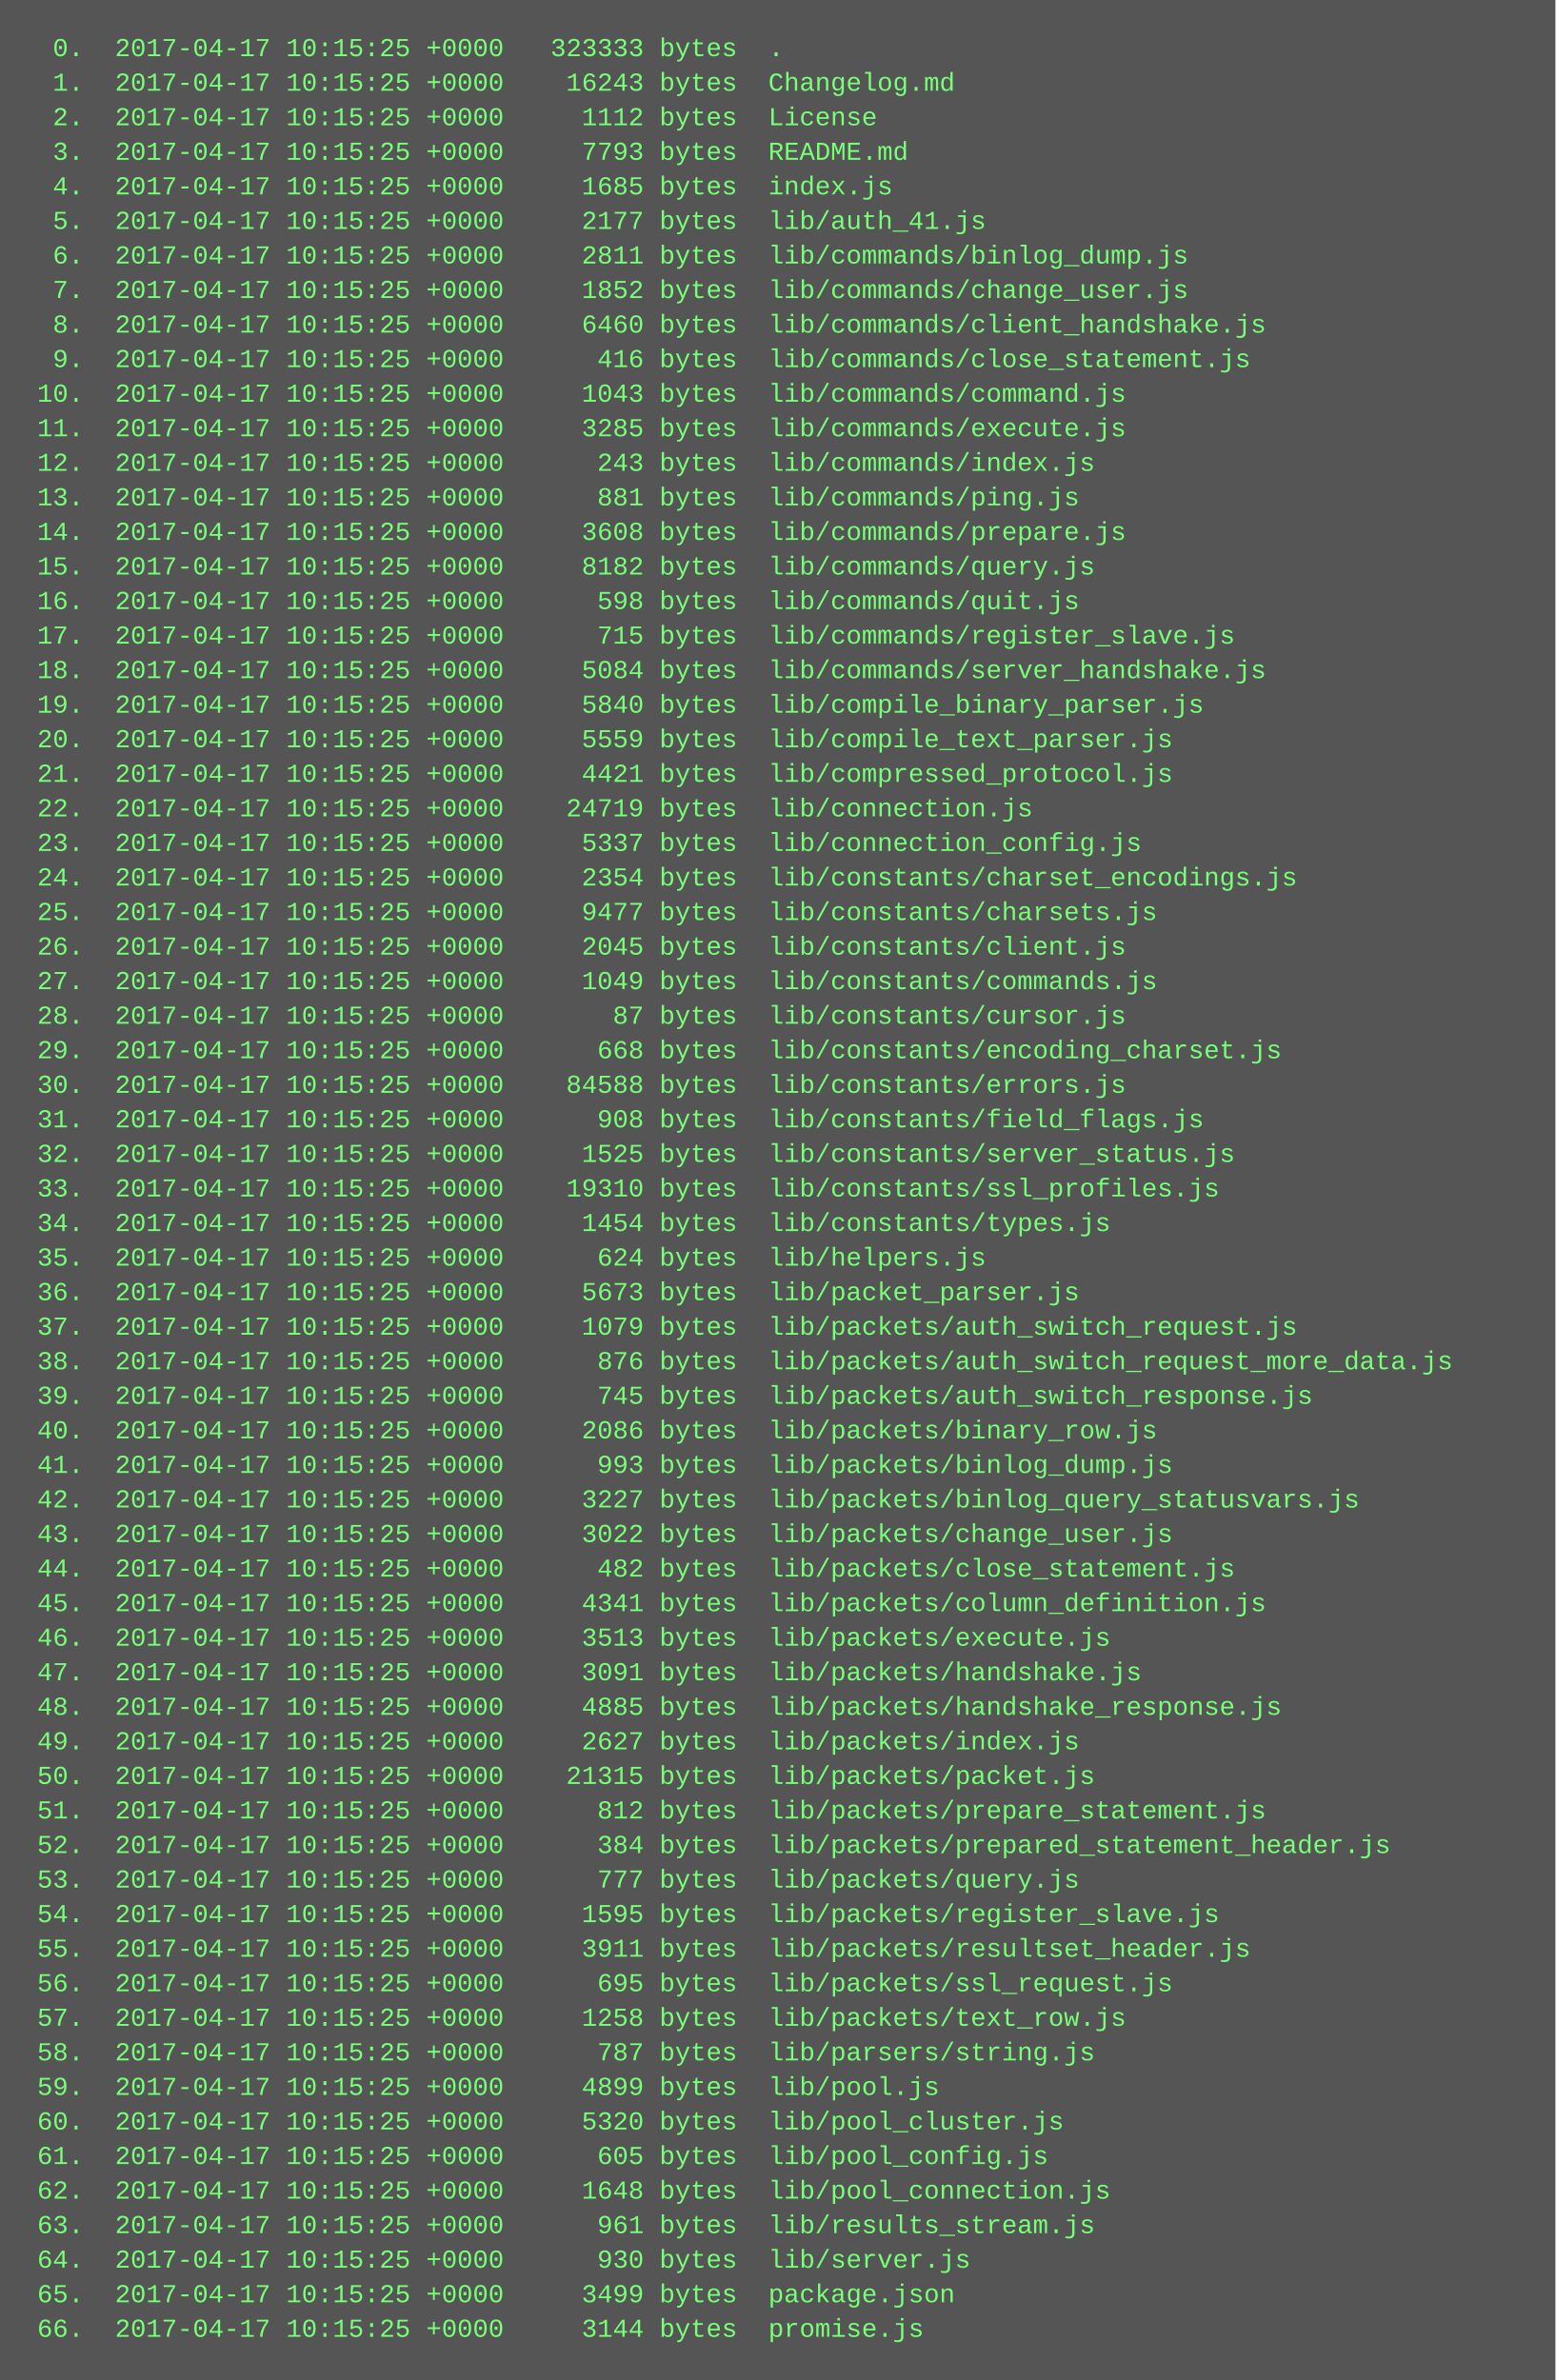
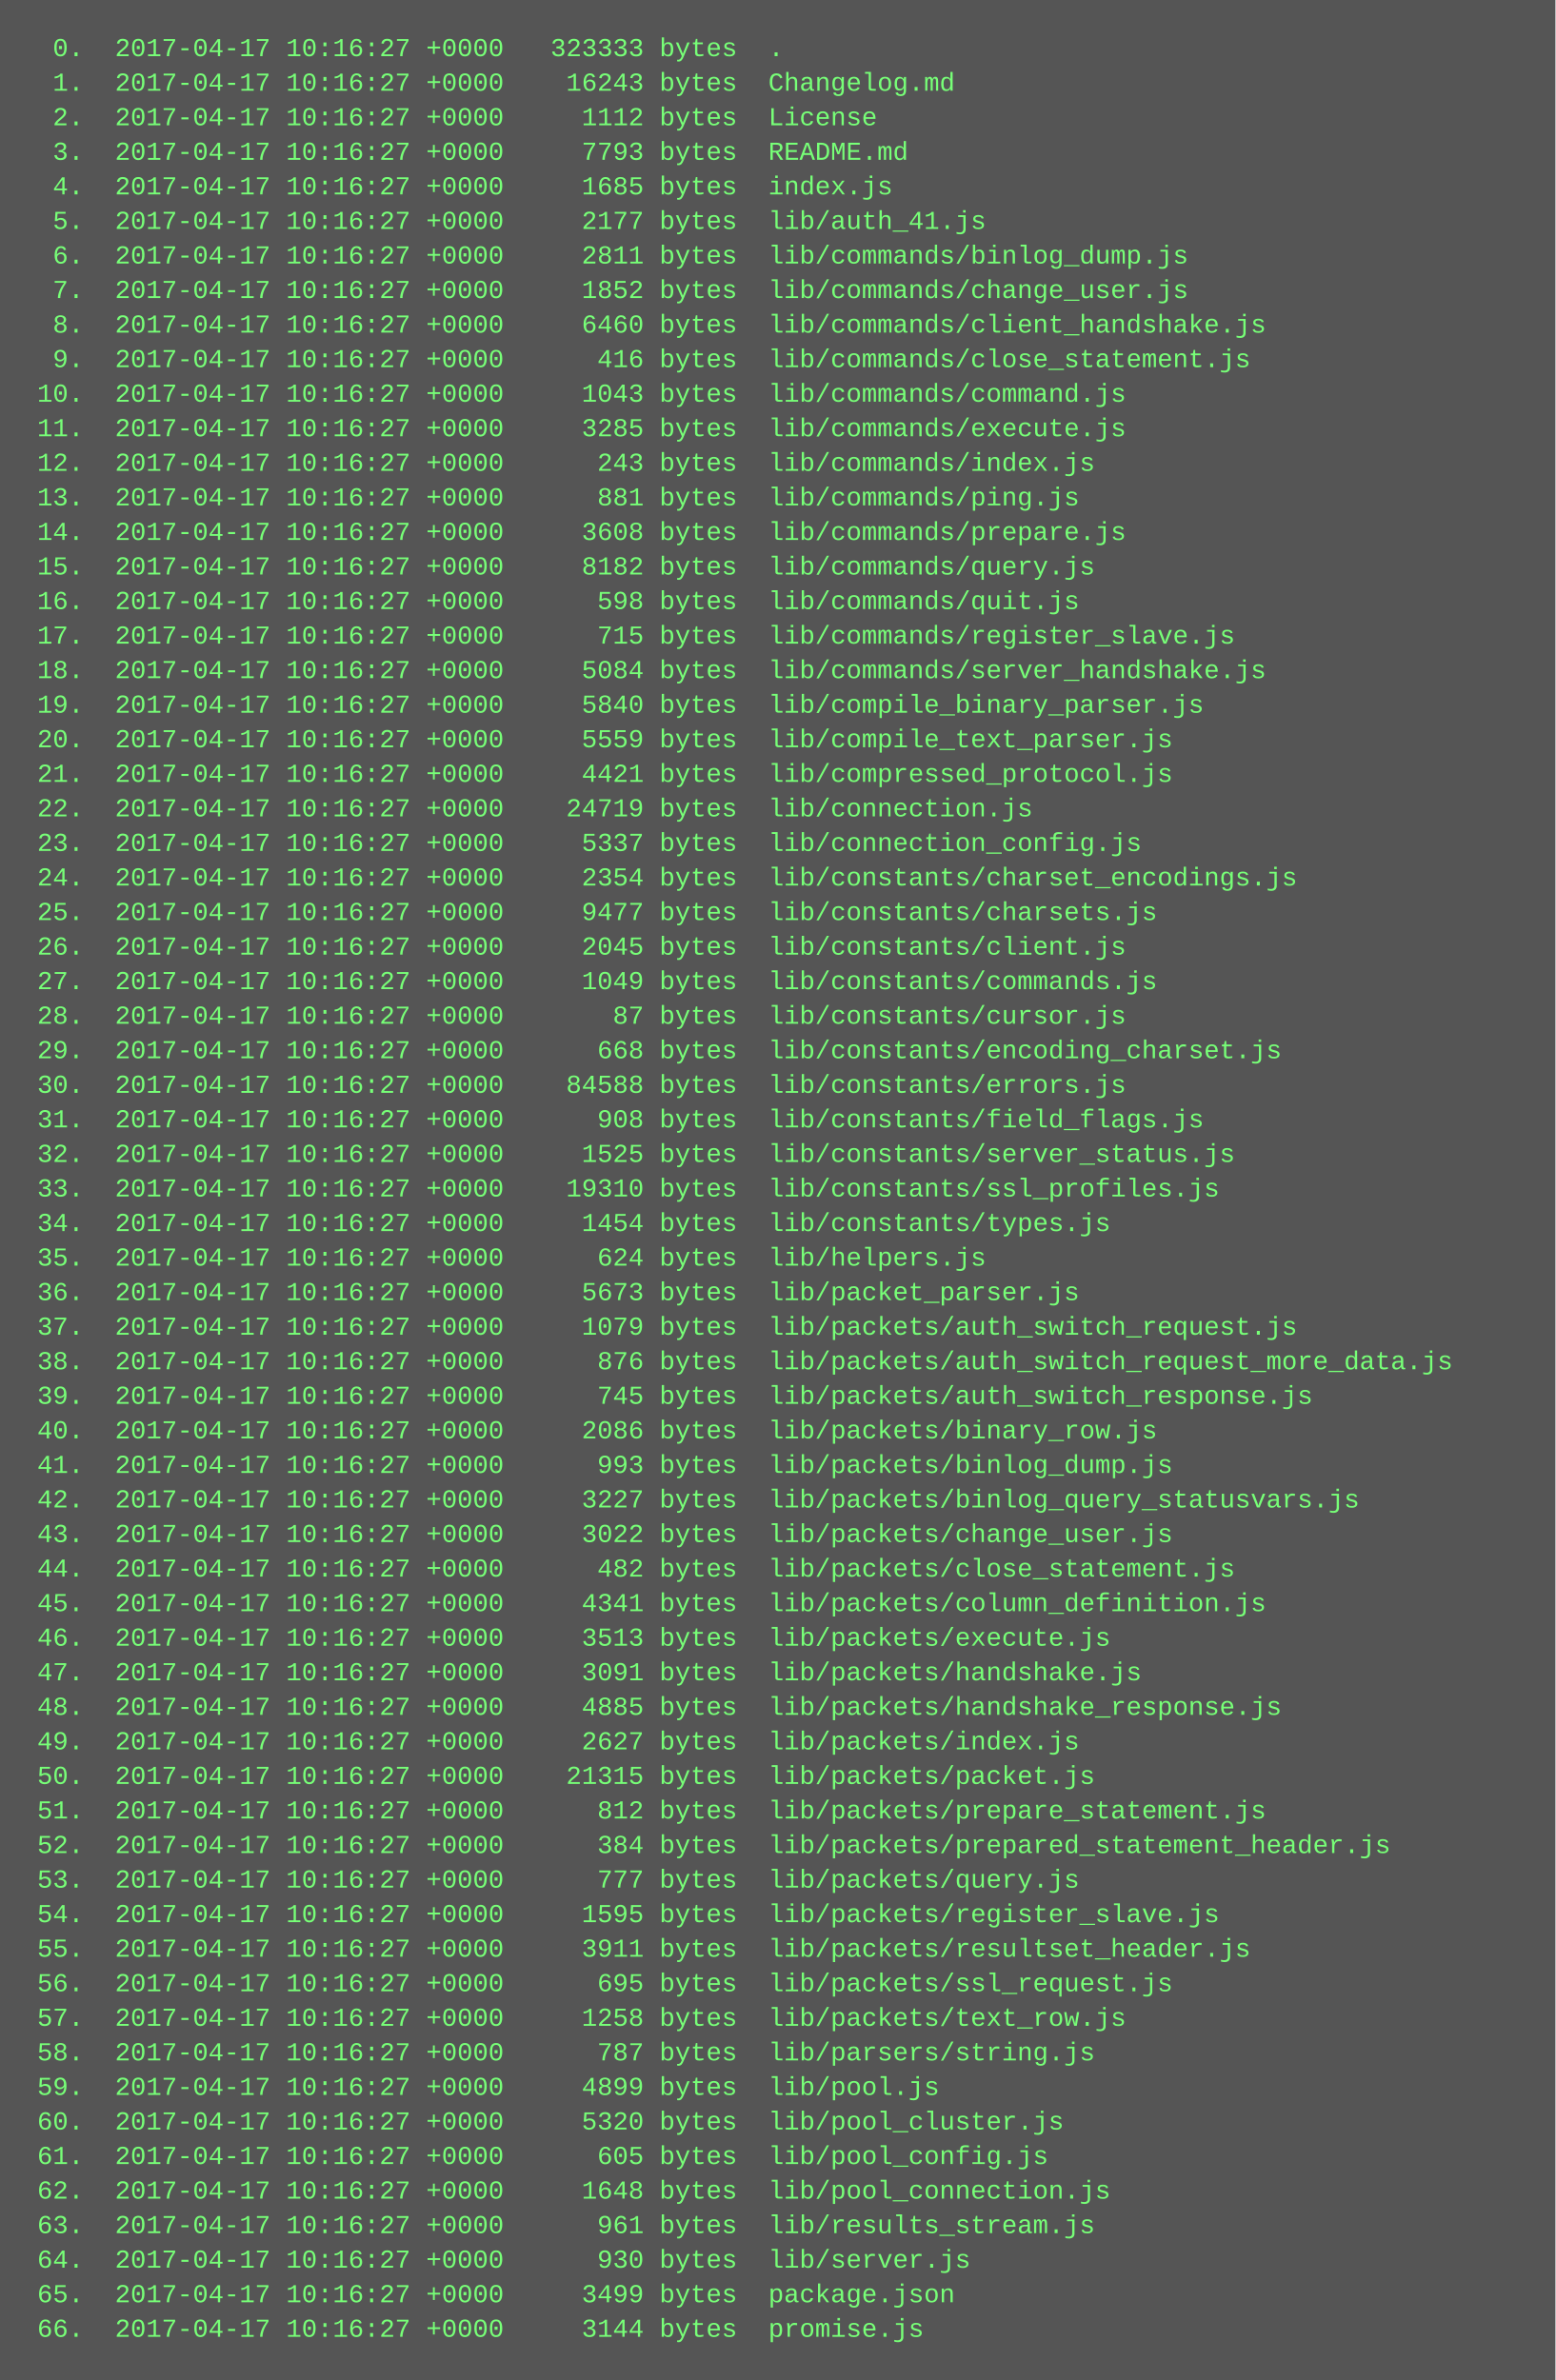
<svg xmlns="http://www.w3.org/2000/svg" height="1102" width="720">
  <rect height="1102" fill="#555" width="720" />
  <text fill="#7f7" font-family="Courier New" font-size="12" xml:space="preserve">
-     <tspan x="10" y="26">  0.  2017-04-17 10:15:25 +0000   323333 bytes  .</tspan>
-     <tspan x="10" y="42">  1.  2017-04-17 10:15:25 +0000    16243 bytes  Changelog.md</tspan>
-     <tspan x="10" y="58">  2.  2017-04-17 10:15:25 +0000     1112 bytes  License</tspan>
-     <tspan x="10" y="74">  3.  2017-04-17 10:15:25 +0000     7793 bytes  README.md</tspan>
-     <tspan x="10" y="90">  4.  2017-04-17 10:15:25 +0000     1685 bytes  index.js</tspan>
-     <tspan x="10" y="106">  5.  2017-04-17 10:15:25 +0000     2177 bytes  lib/auth_41.js</tspan>
-     <tspan x="10" y="122">  6.  2017-04-17 10:15:25 +0000     2811 bytes  lib/commands/binlog_dump.js</tspan>
-     <tspan x="10" y="138">  7.  2017-04-17 10:15:25 +0000     1852 bytes  lib/commands/change_user.js</tspan>
-     <tspan x="10" y="154">  8.  2017-04-17 10:15:25 +0000     6460 bytes  lib/commands/client_handshake.js</tspan>
-     <tspan x="10" y="170">  9.  2017-04-17 10:15:25 +0000      416 bytes  lib/commands/close_statement.js</tspan>
-     <tspan x="10" y="186"> 10.  2017-04-17 10:15:25 +0000     1043 bytes  lib/commands/command.js</tspan>
-     <tspan x="10" y="202"> 11.  2017-04-17 10:15:25 +0000     3285 bytes  lib/commands/execute.js</tspan>
-     <tspan x="10" y="218"> 12.  2017-04-17 10:15:25 +0000      243 bytes  lib/commands/index.js</tspan>
-     <tspan x="10" y="234"> 13.  2017-04-17 10:15:25 +0000      881 bytes  lib/commands/ping.js</tspan>
-     <tspan x="10" y="250"> 14.  2017-04-17 10:15:25 +0000     3608 bytes  lib/commands/prepare.js</tspan>
-     <tspan x="10" y="266"> 15.  2017-04-17 10:15:25 +0000     8182 bytes  lib/commands/query.js</tspan>
-     <tspan x="10" y="282"> 16.  2017-04-17 10:15:25 +0000      598 bytes  lib/commands/quit.js</tspan>
-     <tspan x="10" y="298"> 17.  2017-04-17 10:15:25 +0000      715 bytes  lib/commands/register_slave.js</tspan>
-     <tspan x="10" y="314"> 18.  2017-04-17 10:15:25 +0000     5084 bytes  lib/commands/server_handshake.js</tspan>
-     <tspan x="10" y="330"> 19.  2017-04-17 10:15:25 +0000     5840 bytes  lib/compile_binary_parser.js</tspan>
-     <tspan x="10" y="346"> 20.  2017-04-17 10:15:25 +0000     5559 bytes  lib/compile_text_parser.js</tspan>
-     <tspan x="10" y="362"> 21.  2017-04-17 10:15:25 +0000     4421 bytes  lib/compressed_protocol.js</tspan>
-     <tspan x="10" y="378"> 22.  2017-04-17 10:15:25 +0000    24719 bytes  lib/connection.js</tspan>
-     <tspan x="10" y="394"> 23.  2017-04-17 10:15:25 +0000     5337 bytes  lib/connection_config.js</tspan>
-     <tspan x="10" y="410"> 24.  2017-04-17 10:15:25 +0000     2354 bytes  lib/constants/charset_encodings.js</tspan>
-     <tspan x="10" y="426"> 25.  2017-04-17 10:15:25 +0000     9477 bytes  lib/constants/charsets.js</tspan>
-     <tspan x="10" y="442"> 26.  2017-04-17 10:15:25 +0000     2045 bytes  lib/constants/client.js</tspan>
-     <tspan x="10" y="458"> 27.  2017-04-17 10:15:25 +0000     1049 bytes  lib/constants/commands.js</tspan>
-     <tspan x="10" y="474"> 28.  2017-04-17 10:15:25 +0000       87 bytes  lib/constants/cursor.js</tspan>
-     <tspan x="10" y="490"> 29.  2017-04-17 10:15:25 +0000      668 bytes  lib/constants/encoding_charset.js</tspan>
-     <tspan x="10" y="506"> 30.  2017-04-17 10:15:25 +0000    84588 bytes  lib/constants/errors.js</tspan>
-     <tspan x="10" y="522"> 31.  2017-04-17 10:15:25 +0000      908 bytes  lib/constants/field_flags.js</tspan>
-     <tspan x="10" y="538"> 32.  2017-04-17 10:15:25 +0000     1525 bytes  lib/constants/server_status.js</tspan>
-     <tspan x="10" y="554"> 33.  2017-04-17 10:15:25 +0000    19310 bytes  lib/constants/ssl_profiles.js</tspan>
-     <tspan x="10" y="570"> 34.  2017-04-17 10:15:25 +0000     1454 bytes  lib/constants/types.js</tspan>
-     <tspan x="10" y="586"> 35.  2017-04-17 10:15:25 +0000      624 bytes  lib/helpers.js</tspan>
-     <tspan x="10" y="602"> 36.  2017-04-17 10:15:25 +0000     5673 bytes  lib/packet_parser.js</tspan>
-     <tspan x="10" y="618"> 37.  2017-04-17 10:15:25 +0000     1079 bytes  lib/packets/auth_switch_request.js</tspan>
-     <tspan x="10" y="634"> 38.  2017-04-17 10:15:25 +0000      876 bytes  lib/packets/auth_switch_request_more_data.js</tspan>
-     <tspan x="10" y="650"> 39.  2017-04-17 10:15:25 +0000      745 bytes  lib/packets/auth_switch_response.js</tspan>
-     <tspan x="10" y="666"> 40.  2017-04-17 10:15:25 +0000     2086 bytes  lib/packets/binary_row.js</tspan>
-     <tspan x="10" y="682"> 41.  2017-04-17 10:15:25 +0000      993 bytes  lib/packets/binlog_dump.js</tspan>
-     <tspan x="10" y="698"> 42.  2017-04-17 10:15:25 +0000     3227 bytes  lib/packets/binlog_query_statusvars.js</tspan>
-     <tspan x="10" y="714"> 43.  2017-04-17 10:15:25 +0000     3022 bytes  lib/packets/change_user.js</tspan>
-     <tspan x="10" y="730"> 44.  2017-04-17 10:15:25 +0000      482 bytes  lib/packets/close_statement.js</tspan>
-     <tspan x="10" y="746"> 45.  2017-04-17 10:15:25 +0000     4341 bytes  lib/packets/column_definition.js</tspan>
-     <tspan x="10" y="762"> 46.  2017-04-17 10:15:25 +0000     3513 bytes  lib/packets/execute.js</tspan>
-     <tspan x="10" y="778"> 47.  2017-04-17 10:15:25 +0000     3091 bytes  lib/packets/handshake.js</tspan>
-     <tspan x="10" y="794"> 48.  2017-04-17 10:15:25 +0000     4885 bytes  lib/packets/handshake_response.js</tspan>
-     <tspan x="10" y="810"> 49.  2017-04-17 10:15:25 +0000     2627 bytes  lib/packets/index.js</tspan>
-     <tspan x="10" y="826"> 50.  2017-04-17 10:15:25 +0000    21315 bytes  lib/packets/packet.js</tspan>
-     <tspan x="10" y="842"> 51.  2017-04-17 10:15:25 +0000      812 bytes  lib/packets/prepare_statement.js</tspan>
-     <tspan x="10" y="858"> 52.  2017-04-17 10:15:25 +0000      384 bytes  lib/packets/prepared_statement_header.js</tspan>
-     <tspan x="10" y="874"> 53.  2017-04-17 10:15:25 +0000      777 bytes  lib/packets/query.js</tspan>
-     <tspan x="10" y="890"> 54.  2017-04-17 10:15:25 +0000     1595 bytes  lib/packets/register_slave.js</tspan>
-     <tspan x="10" y="906"> 55.  2017-04-17 10:15:25 +0000     3911 bytes  lib/packets/resultset_header.js</tspan>
-     <tspan x="10" y="922"> 56.  2017-04-17 10:15:25 +0000      695 bytes  lib/packets/ssl_request.js</tspan>
-     <tspan x="10" y="938"> 57.  2017-04-17 10:15:25 +0000     1258 bytes  lib/packets/text_row.js</tspan>
-     <tspan x="10" y="954"> 58.  2017-04-17 10:15:25 +0000      787 bytes  lib/parsers/string.js</tspan>
-     <tspan x="10" y="970"> 59.  2017-04-17 10:15:25 +0000     4899 bytes  lib/pool.js</tspan>
-     <tspan x="10" y="986"> 60.  2017-04-17 10:15:25 +0000     5320 bytes  lib/pool_cluster.js</tspan>
-     <tspan x="10" y="1002"> 61.  2017-04-17 10:15:25 +0000      605 bytes  lib/pool_config.js</tspan>
-     <tspan x="10" y="1018"> 62.  2017-04-17 10:15:25 +0000     1648 bytes  lib/pool_connection.js</tspan>
-     <tspan x="10" y="1034"> 63.  2017-04-17 10:15:25 +0000      961 bytes  lib/results_stream.js</tspan>
-     <tspan x="10" y="1050"> 64.  2017-04-17 10:15:25 +0000      930 bytes  lib/server.js</tspan>
-     <tspan x="10" y="1066"> 65.  2017-04-17 10:15:25 +0000     3499 bytes  package.json</tspan>
-     <tspan x="10" y="1082"> 66.  2017-04-17 10:15:25 +0000     3144 bytes  promise.js</tspan>
+     <tspan x="10" y="26">  0.  2017-04-17 10:16:27 +0000   323333 bytes  .</tspan>
+     <tspan x="10" y="42">  1.  2017-04-17 10:16:27 +0000    16243 bytes  Changelog.md</tspan>
+     <tspan x="10" y="58">  2.  2017-04-17 10:16:27 +0000     1112 bytes  License</tspan>
+     <tspan x="10" y="74">  3.  2017-04-17 10:16:27 +0000     7793 bytes  README.md</tspan>
+     <tspan x="10" y="90">  4.  2017-04-17 10:16:27 +0000     1685 bytes  index.js</tspan>
+     <tspan x="10" y="106">  5.  2017-04-17 10:16:27 +0000     2177 bytes  lib/auth_41.js</tspan>
+     <tspan x="10" y="122">  6.  2017-04-17 10:16:27 +0000     2811 bytes  lib/commands/binlog_dump.js</tspan>
+     <tspan x="10" y="138">  7.  2017-04-17 10:16:27 +0000     1852 bytes  lib/commands/change_user.js</tspan>
+     <tspan x="10" y="154">  8.  2017-04-17 10:16:27 +0000     6460 bytes  lib/commands/client_handshake.js</tspan>
+     <tspan x="10" y="170">  9.  2017-04-17 10:16:27 +0000      416 bytes  lib/commands/close_statement.js</tspan>
+     <tspan x="10" y="186"> 10.  2017-04-17 10:16:27 +0000     1043 bytes  lib/commands/command.js</tspan>
+     <tspan x="10" y="202"> 11.  2017-04-17 10:16:27 +0000     3285 bytes  lib/commands/execute.js</tspan>
+     <tspan x="10" y="218"> 12.  2017-04-17 10:16:27 +0000      243 bytes  lib/commands/index.js</tspan>
+     <tspan x="10" y="234"> 13.  2017-04-17 10:16:27 +0000      881 bytes  lib/commands/ping.js</tspan>
+     <tspan x="10" y="250"> 14.  2017-04-17 10:16:27 +0000     3608 bytes  lib/commands/prepare.js</tspan>
+     <tspan x="10" y="266"> 15.  2017-04-17 10:16:27 +0000     8182 bytes  lib/commands/query.js</tspan>
+     <tspan x="10" y="282"> 16.  2017-04-17 10:16:27 +0000      598 bytes  lib/commands/quit.js</tspan>
+     <tspan x="10" y="298"> 17.  2017-04-17 10:16:27 +0000      715 bytes  lib/commands/register_slave.js</tspan>
+     <tspan x="10" y="314"> 18.  2017-04-17 10:16:27 +0000     5084 bytes  lib/commands/server_handshake.js</tspan>
+     <tspan x="10" y="330"> 19.  2017-04-17 10:16:27 +0000     5840 bytes  lib/compile_binary_parser.js</tspan>
+     <tspan x="10" y="346"> 20.  2017-04-17 10:16:27 +0000     5559 bytes  lib/compile_text_parser.js</tspan>
+     <tspan x="10" y="362"> 21.  2017-04-17 10:16:27 +0000     4421 bytes  lib/compressed_protocol.js</tspan>
+     <tspan x="10" y="378"> 22.  2017-04-17 10:16:27 +0000    24719 bytes  lib/connection.js</tspan>
+     <tspan x="10" y="394"> 23.  2017-04-17 10:16:27 +0000     5337 bytes  lib/connection_config.js</tspan>
+     <tspan x="10" y="410"> 24.  2017-04-17 10:16:27 +0000     2354 bytes  lib/constants/charset_encodings.js</tspan>
+     <tspan x="10" y="426"> 25.  2017-04-17 10:16:27 +0000     9477 bytes  lib/constants/charsets.js</tspan>
+     <tspan x="10" y="442"> 26.  2017-04-17 10:16:27 +0000     2045 bytes  lib/constants/client.js</tspan>
+     <tspan x="10" y="458"> 27.  2017-04-17 10:16:27 +0000     1049 bytes  lib/constants/commands.js</tspan>
+     <tspan x="10" y="474"> 28.  2017-04-17 10:16:27 +0000       87 bytes  lib/constants/cursor.js</tspan>
+     <tspan x="10" y="490"> 29.  2017-04-17 10:16:27 +0000      668 bytes  lib/constants/encoding_charset.js</tspan>
+     <tspan x="10" y="506"> 30.  2017-04-17 10:16:27 +0000    84588 bytes  lib/constants/errors.js</tspan>
+     <tspan x="10" y="522"> 31.  2017-04-17 10:16:27 +0000      908 bytes  lib/constants/field_flags.js</tspan>
+     <tspan x="10" y="538"> 32.  2017-04-17 10:16:27 +0000     1525 bytes  lib/constants/server_status.js</tspan>
+     <tspan x="10" y="554"> 33.  2017-04-17 10:16:27 +0000    19310 bytes  lib/constants/ssl_profiles.js</tspan>
+     <tspan x="10" y="570"> 34.  2017-04-17 10:16:27 +0000     1454 bytes  lib/constants/types.js</tspan>
+     <tspan x="10" y="586"> 35.  2017-04-17 10:16:27 +0000      624 bytes  lib/helpers.js</tspan>
+     <tspan x="10" y="602"> 36.  2017-04-17 10:16:27 +0000     5673 bytes  lib/packet_parser.js</tspan>
+     <tspan x="10" y="618"> 37.  2017-04-17 10:16:27 +0000     1079 bytes  lib/packets/auth_switch_request.js</tspan>
+     <tspan x="10" y="634"> 38.  2017-04-17 10:16:27 +0000      876 bytes  lib/packets/auth_switch_request_more_data.js</tspan>
+     <tspan x="10" y="650"> 39.  2017-04-17 10:16:27 +0000      745 bytes  lib/packets/auth_switch_response.js</tspan>
+     <tspan x="10" y="666"> 40.  2017-04-17 10:16:27 +0000     2086 bytes  lib/packets/binary_row.js</tspan>
+     <tspan x="10" y="682"> 41.  2017-04-17 10:16:27 +0000      993 bytes  lib/packets/binlog_dump.js</tspan>
+     <tspan x="10" y="698"> 42.  2017-04-17 10:16:27 +0000     3227 bytes  lib/packets/binlog_query_statusvars.js</tspan>
+     <tspan x="10" y="714"> 43.  2017-04-17 10:16:27 +0000     3022 bytes  lib/packets/change_user.js</tspan>
+     <tspan x="10" y="730"> 44.  2017-04-17 10:16:27 +0000      482 bytes  lib/packets/close_statement.js</tspan>
+     <tspan x="10" y="746"> 45.  2017-04-17 10:16:27 +0000     4341 bytes  lib/packets/column_definition.js</tspan>
+     <tspan x="10" y="762"> 46.  2017-04-17 10:16:27 +0000     3513 bytes  lib/packets/execute.js</tspan>
+     <tspan x="10" y="778"> 47.  2017-04-17 10:16:27 +0000     3091 bytes  lib/packets/handshake.js</tspan>
+     <tspan x="10" y="794"> 48.  2017-04-17 10:16:27 +0000     4885 bytes  lib/packets/handshake_response.js</tspan>
+     <tspan x="10" y="810"> 49.  2017-04-17 10:16:27 +0000     2627 bytes  lib/packets/index.js</tspan>
+     <tspan x="10" y="826"> 50.  2017-04-17 10:16:27 +0000    21315 bytes  lib/packets/packet.js</tspan>
+     <tspan x="10" y="842"> 51.  2017-04-17 10:16:27 +0000      812 bytes  lib/packets/prepare_statement.js</tspan>
+     <tspan x="10" y="858"> 52.  2017-04-17 10:16:27 +0000      384 bytes  lib/packets/prepared_statement_header.js</tspan>
+     <tspan x="10" y="874"> 53.  2017-04-17 10:16:27 +0000      777 bytes  lib/packets/query.js</tspan>
+     <tspan x="10" y="890"> 54.  2017-04-17 10:16:27 +0000     1595 bytes  lib/packets/register_slave.js</tspan>
+     <tspan x="10" y="906"> 55.  2017-04-17 10:16:27 +0000     3911 bytes  lib/packets/resultset_header.js</tspan>
+     <tspan x="10" y="922"> 56.  2017-04-17 10:16:27 +0000      695 bytes  lib/packets/ssl_request.js</tspan>
+     <tspan x="10" y="938"> 57.  2017-04-17 10:16:27 +0000     1258 bytes  lib/packets/text_row.js</tspan>
+     <tspan x="10" y="954"> 58.  2017-04-17 10:16:27 +0000      787 bytes  lib/parsers/string.js</tspan>
+     <tspan x="10" y="970"> 59.  2017-04-17 10:16:27 +0000     4899 bytes  lib/pool.js</tspan>
+     <tspan x="10" y="986"> 60.  2017-04-17 10:16:27 +0000     5320 bytes  lib/pool_cluster.js</tspan>
+     <tspan x="10" y="1002"> 61.  2017-04-17 10:16:27 +0000      605 bytes  lib/pool_config.js</tspan>
+     <tspan x="10" y="1018"> 62.  2017-04-17 10:16:27 +0000     1648 bytes  lib/pool_connection.js</tspan>
+     <tspan x="10" y="1034"> 63.  2017-04-17 10:16:27 +0000      961 bytes  lib/results_stream.js</tspan>
+     <tspan x="10" y="1050"> 64.  2017-04-17 10:16:27 +0000      930 bytes  lib/server.js</tspan>
+     <tspan x="10" y="1066"> 65.  2017-04-17 10:16:27 +0000     3499 bytes  package.json</tspan>
+     <tspan x="10" y="1082"> 66.  2017-04-17 10:16:27 +0000     3144 bytes  promise.js</tspan>
  </text>
</svg>
